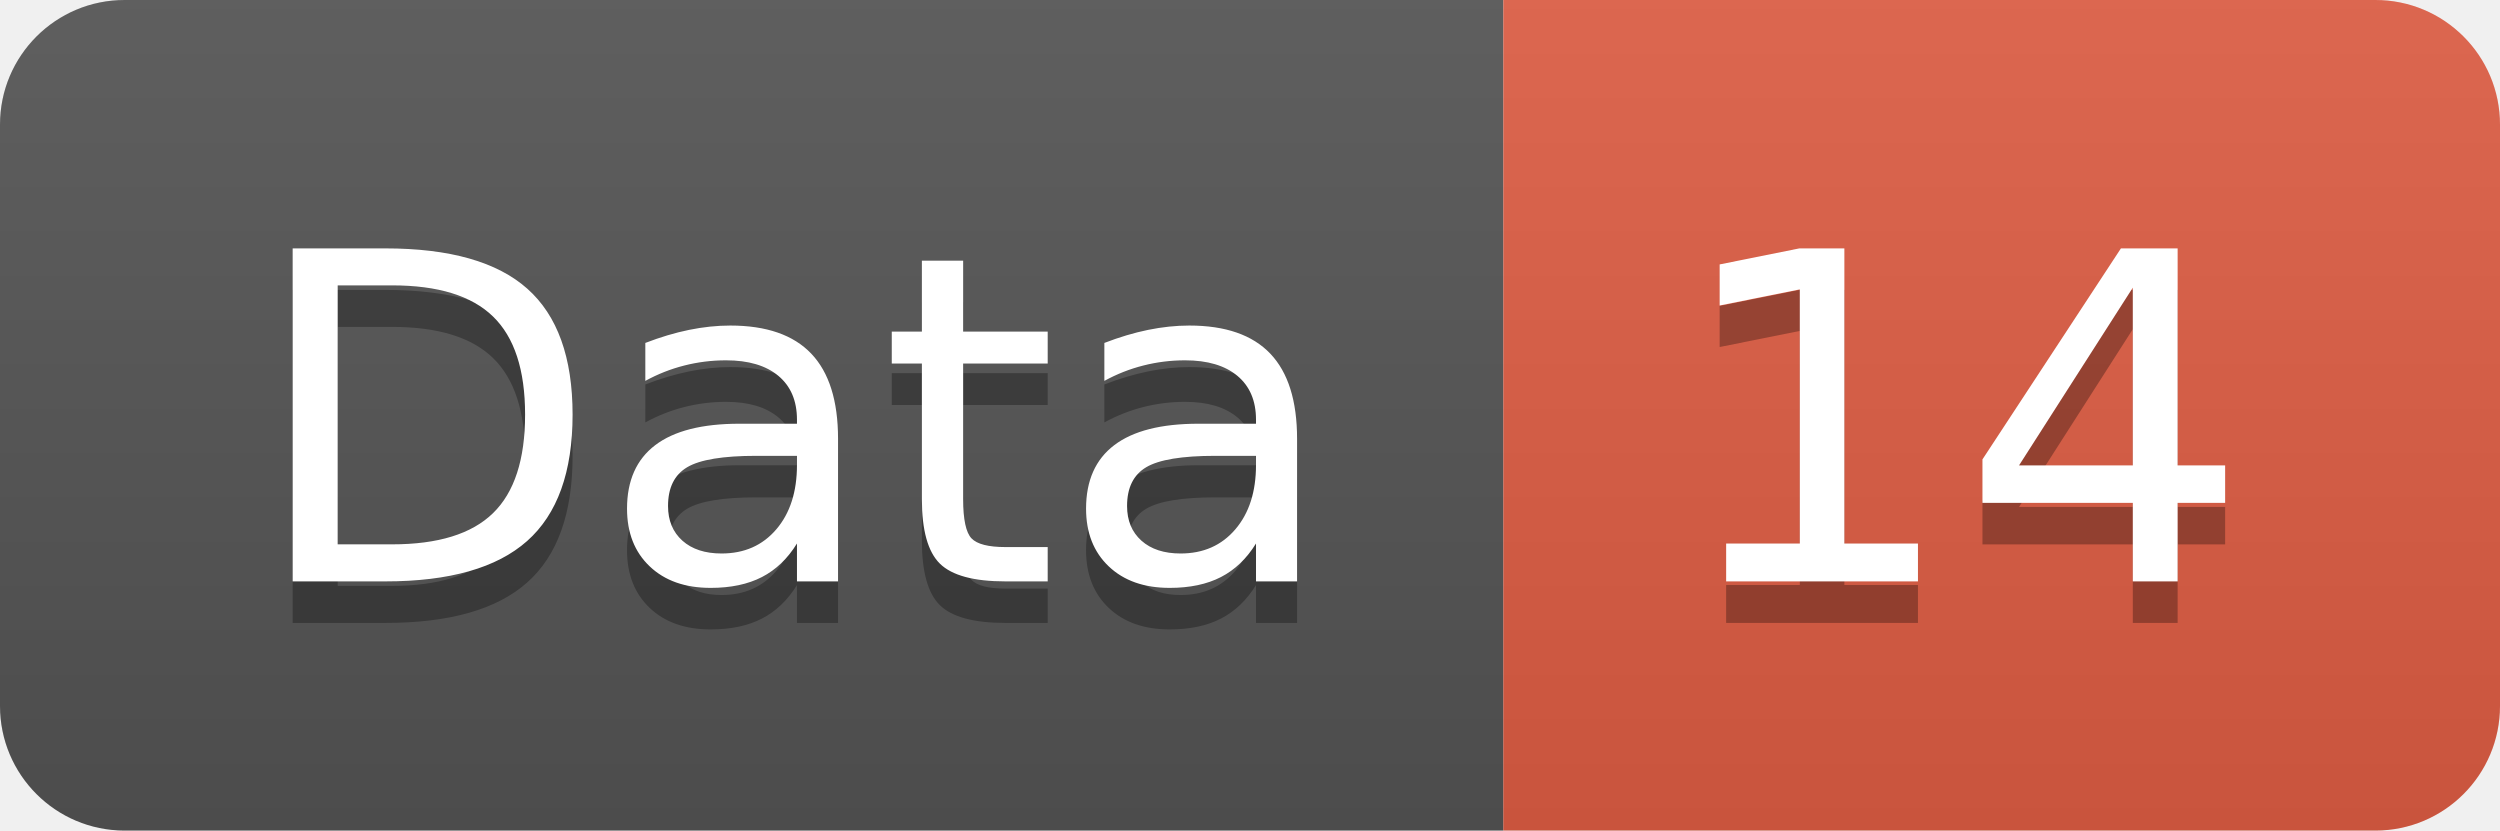
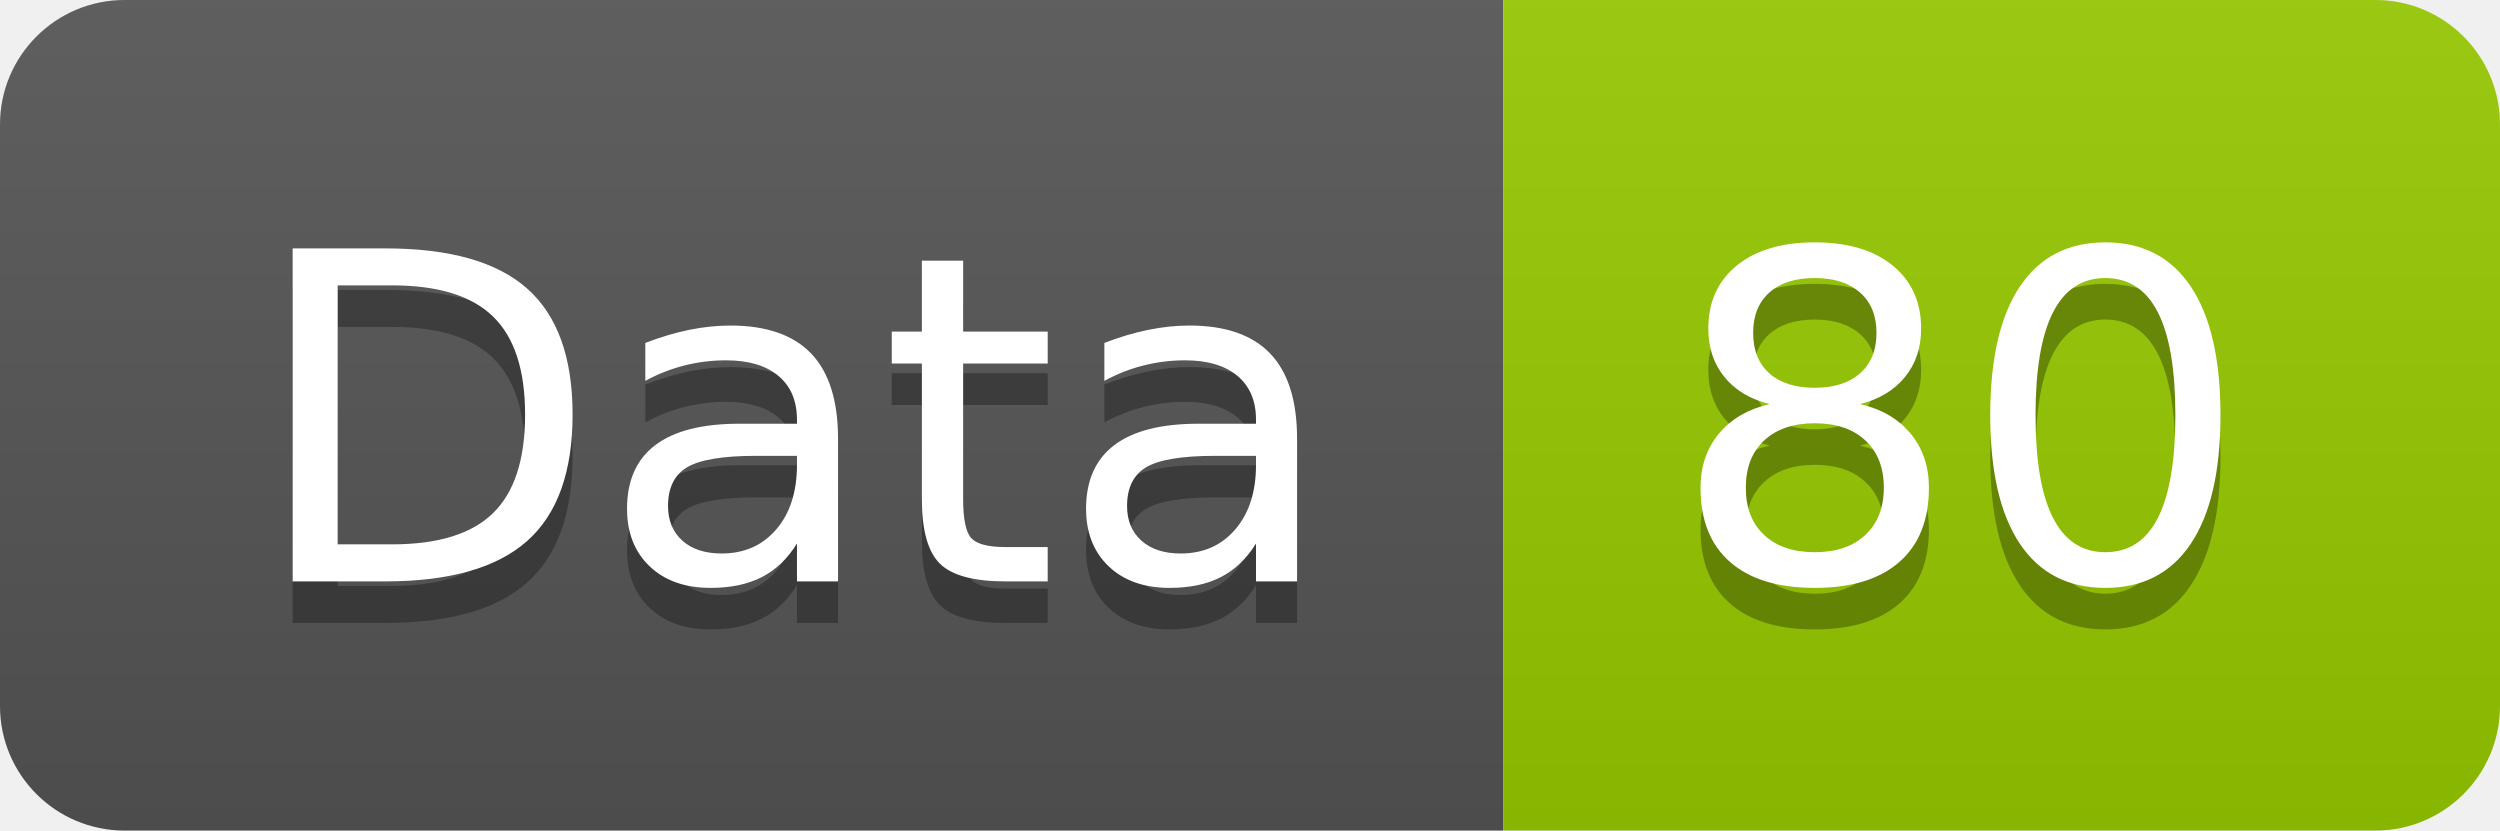
<svg xmlns="http://www.w3.org/2000/svg" width="60.2" height="20">
  <linearGradient id="smooth" x2="0" y2="100%">
    <stop offset="0" stop-color="#bbb" stop-opacity=".1" />
    <stop offset="1" stop-opacity=".1" />
  </linearGradient>
  <clipPath id="round">
    <rect width="60.2" height="20" rx="3" fill="#fff" />
  </clipPath>
  <g clip-path="url(#round)">
    <rect width="36.2" height="20" fill="#555" />
-     <rect x="36.2" width="24.0" height="20" fill="#e05d44" />
+     <rect x="36.2" width="24.0" height="20" fill="#97CA00" />
    <rect width="60.2" height="20" fill="url(#smooth)" />
  </g>
  <g fill="#fff" text-anchor="middle" font-family="DejaVu Sans,Verdana,Geneva,sans-serif" font-size="110">
    <text x="191.0" y="150" fill="#010101" fill-opacity=".3" transform="scale(0.1)" textLength="262.0" lengthAdjust="spacing">Data</text>
    <text x="191.0" y="140" transform="scale(0.1)" textLength="262.0" lengthAdjust="spacing">Data</text>
-     <text x="472.0" y="150" fill="#010101" fill-opacity=".3" transform="scale(0.1)" textLength="140.0" lengthAdjust="spacing">14</text>
-     <text x="472.0" y="140" transform="scale(0.1)" textLength="140.0" lengthAdjust="spacing">14</text>
+     <text x="472.0" y="150" fill="#010101" fill-opacity=".3" transform="scale(0.1)" textLength="140.0" lengthAdjust="spacing">80</text>
+     <text x="472.0" y="140" transform="scale(0.1)" textLength="140.0" lengthAdjust="spacing">80</text>
  </g>
</svg>
